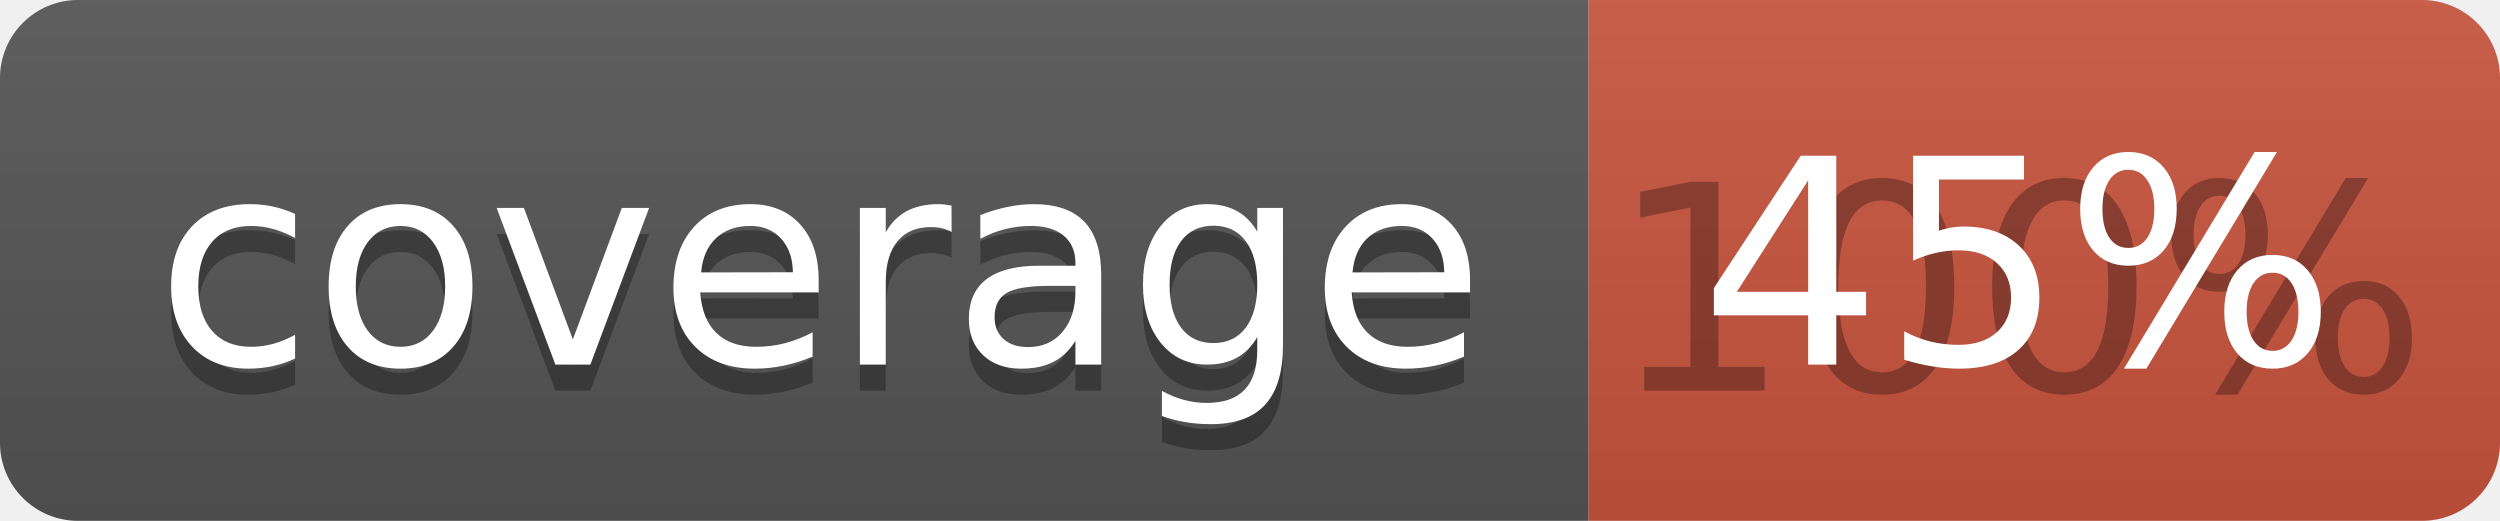
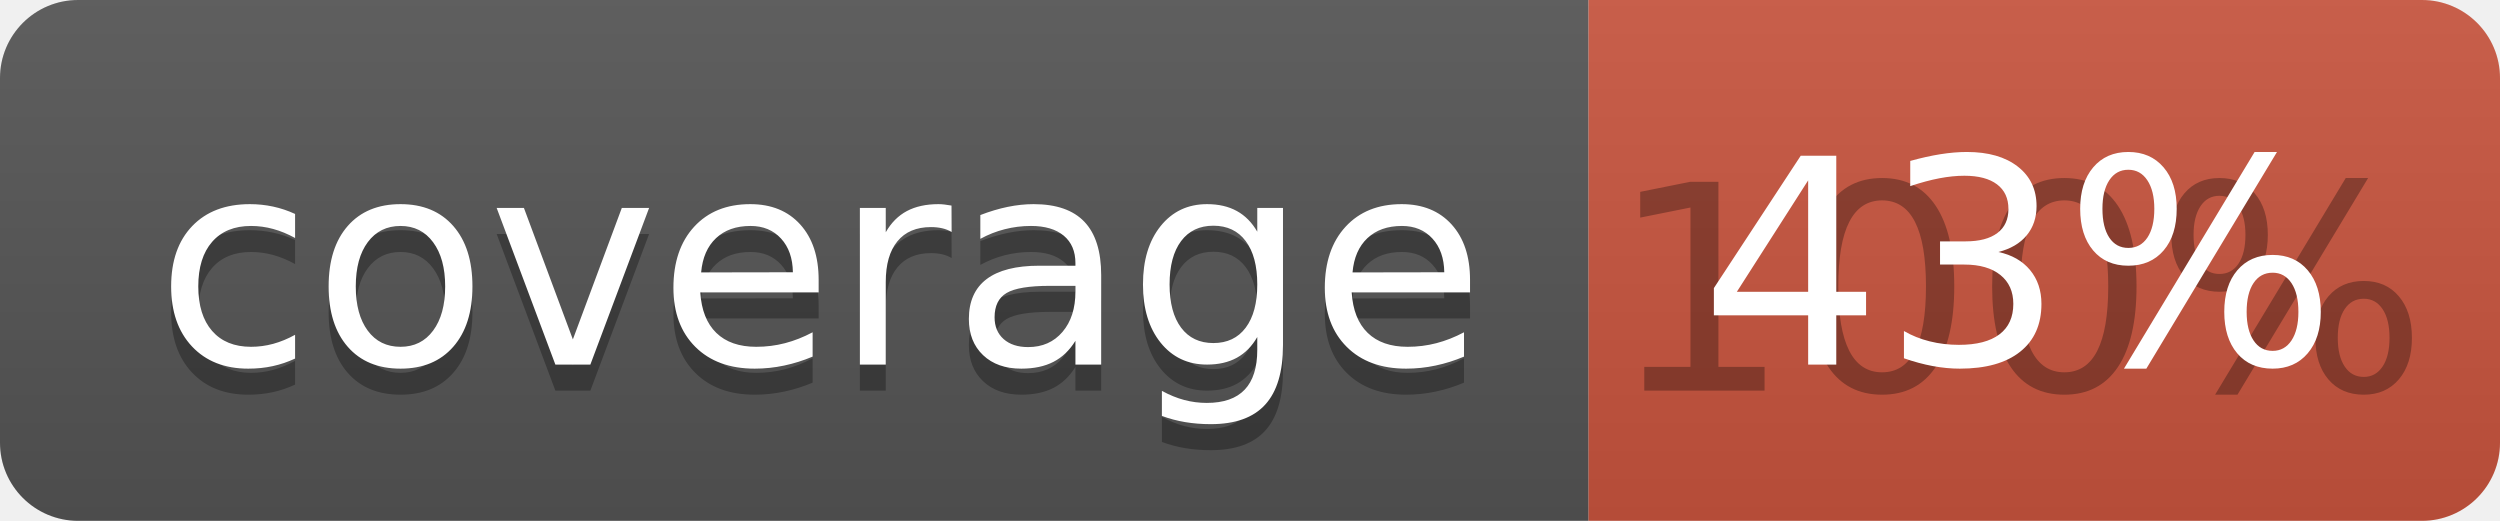
<svg xmlns="http://www.w3.org/2000/svg" width="96" height="20">
  <linearGradient id="b" x2="0" y2="100%">
    <stop offset="0" stop-color="#bbb" stop-opacity=".1" />
    <stop offset="1" stop-opacity=".1" />
  </linearGradient>
  <clipPath id="a">
    <rect width="96" height="20" rx="3" fill="#fff" />
  </clipPath>
  <g clip-path="url(#a)">
    <path fill="#555" d="M0 0h61v20H0z" />
    <path fill="#CA553E" d="M61 0h35v20H61z" />
    <path fill="url(#b)" d="M0 0h96v20H0z" />
  </g>
  <g fill="#fff" text-anchor="middle" font-family="DejaVu Sans,Verdana,Geneva,sans-serif" font-size="110">
    <text x="315" y="150" fill="#010101" fill-opacity=".3" transform="scale(.1)" textLength="510">coverage</text>
    <text x="315" y="140" transform="scale(.1)" textLength="510">coverage</text>
    <text x="775" y="150" fill="#010101" fill-opacity=".3" transform="scale(.1)" textLength="250">100%</text>
-     <text x="775" y="140" transform="scale(.1)" textLength="250">45%</text>
+     <text x="775" y="140" transform="scale(.1)" textLength="250">43%</text>
  </g>
</svg>
